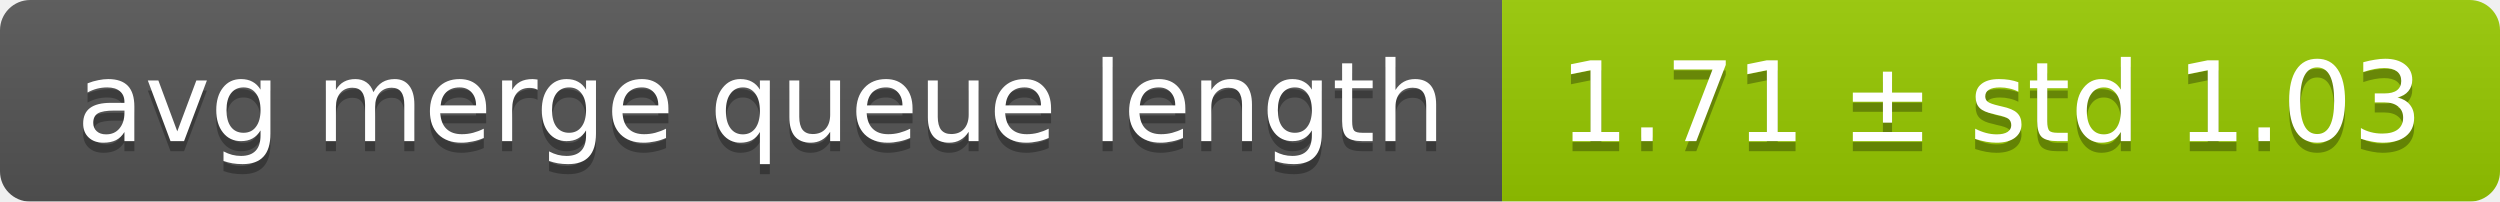
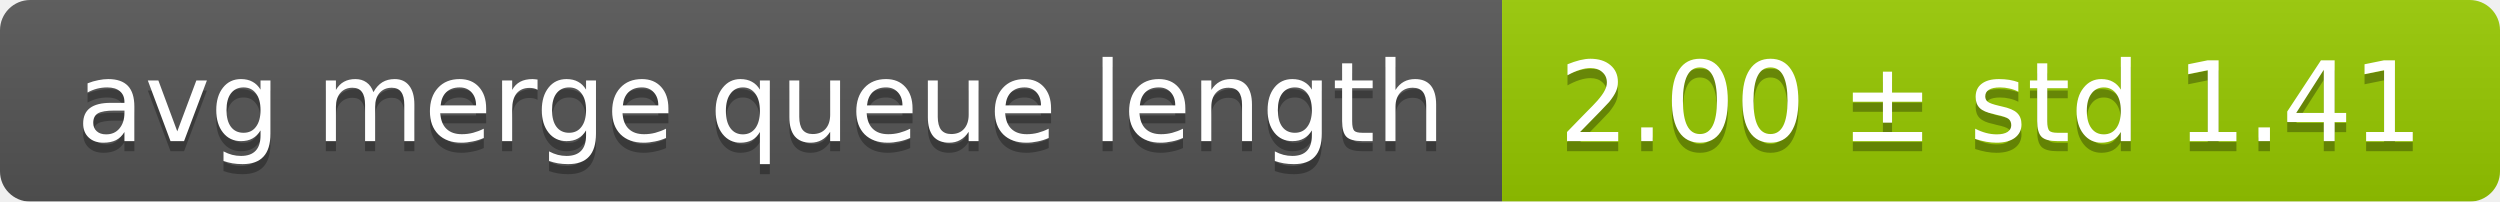
<svg xmlns="http://www.w3.org/2000/svg" width="248" height="20">
  <linearGradient id="smooth" x2="0" y2="100%">
    <stop offset="0" stop-color="#bbb" stop-opacity=".1" />
    <stop offset="1" stop-opacity=".1" />
  </linearGradient>
  <mask id="round">
    <rect width="248" height="20" rx="3" fill="#fff" />
  </mask>
  <g mask="url(#round)">
    <rect width="149" height="20" fill="#555" />
    <rect x="149" width="99" height="20" fill="#97ca00" />
    <rect width="248" height="20" fill="url(#smooth)" />
  </g>
  <g fill="#fff" text-anchor="middle" font-family="DejaVu Sans,Verdana,Geneva,sans-serif" font-size="11">
    <text x="75.5" y="15" fill="#010101" fill-opacity=".3">avg merge queue length</text>
    <text x="75.5" y="14">avg merge queue length</text>
-     <text x="197.5" y="15" fill="#010101" fill-opacity=".3">1.71 ± std 1.03</text>
-     <text x="197.5" y="14">1.71 ± std 1.03</text>
+     <text x="197.5" y="15" fill="#010101" fill-opacity=".3">2.00 ± std 1.41</text>
+     <text x="197.5" y="14">2.00 ± std 1.41</text>
  </g>
</svg>
